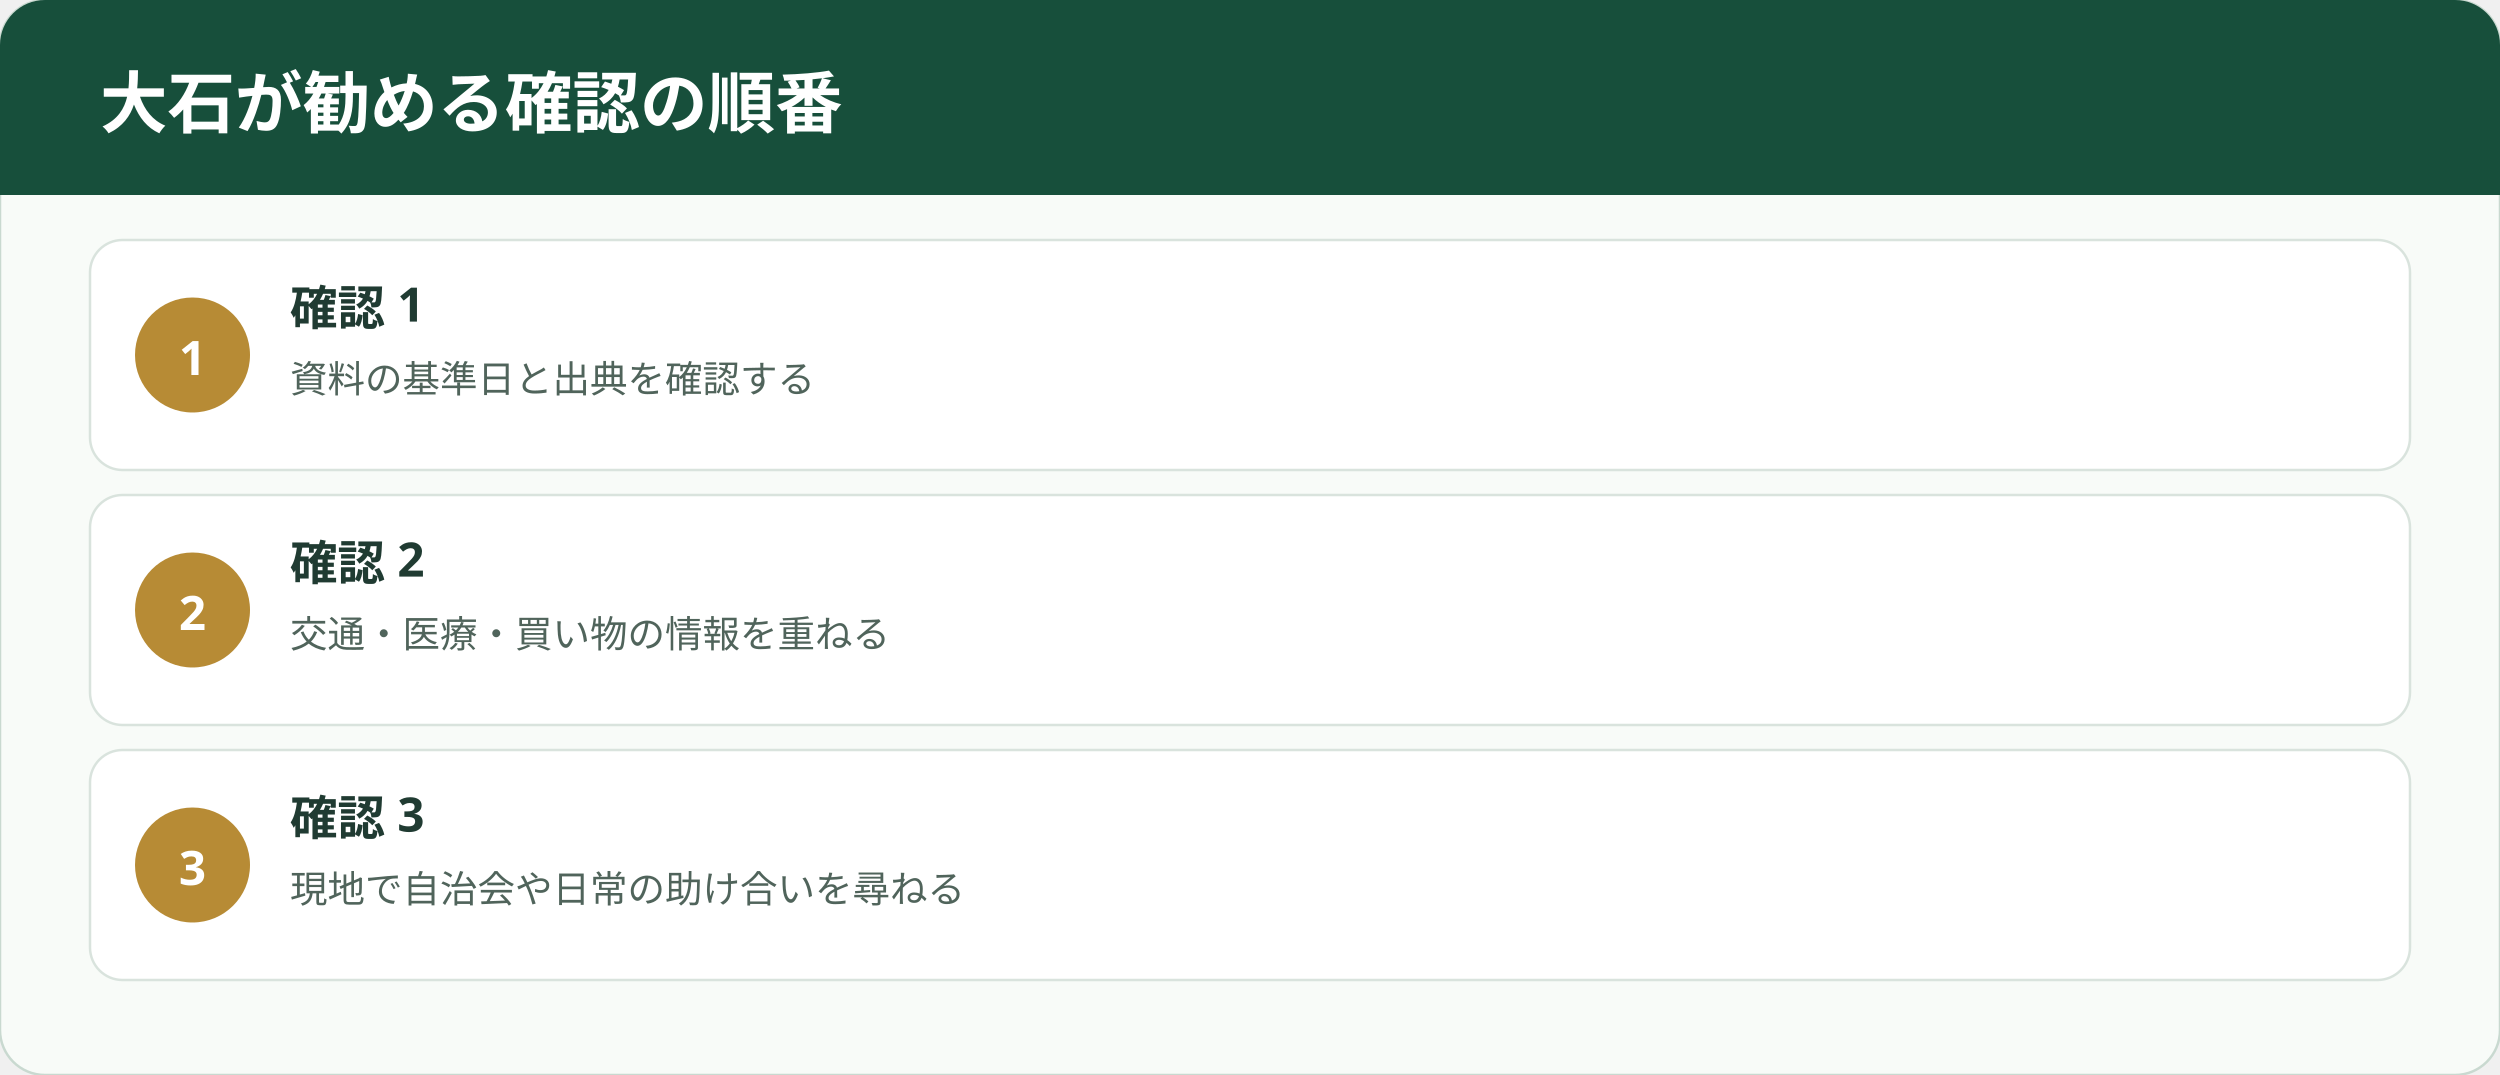
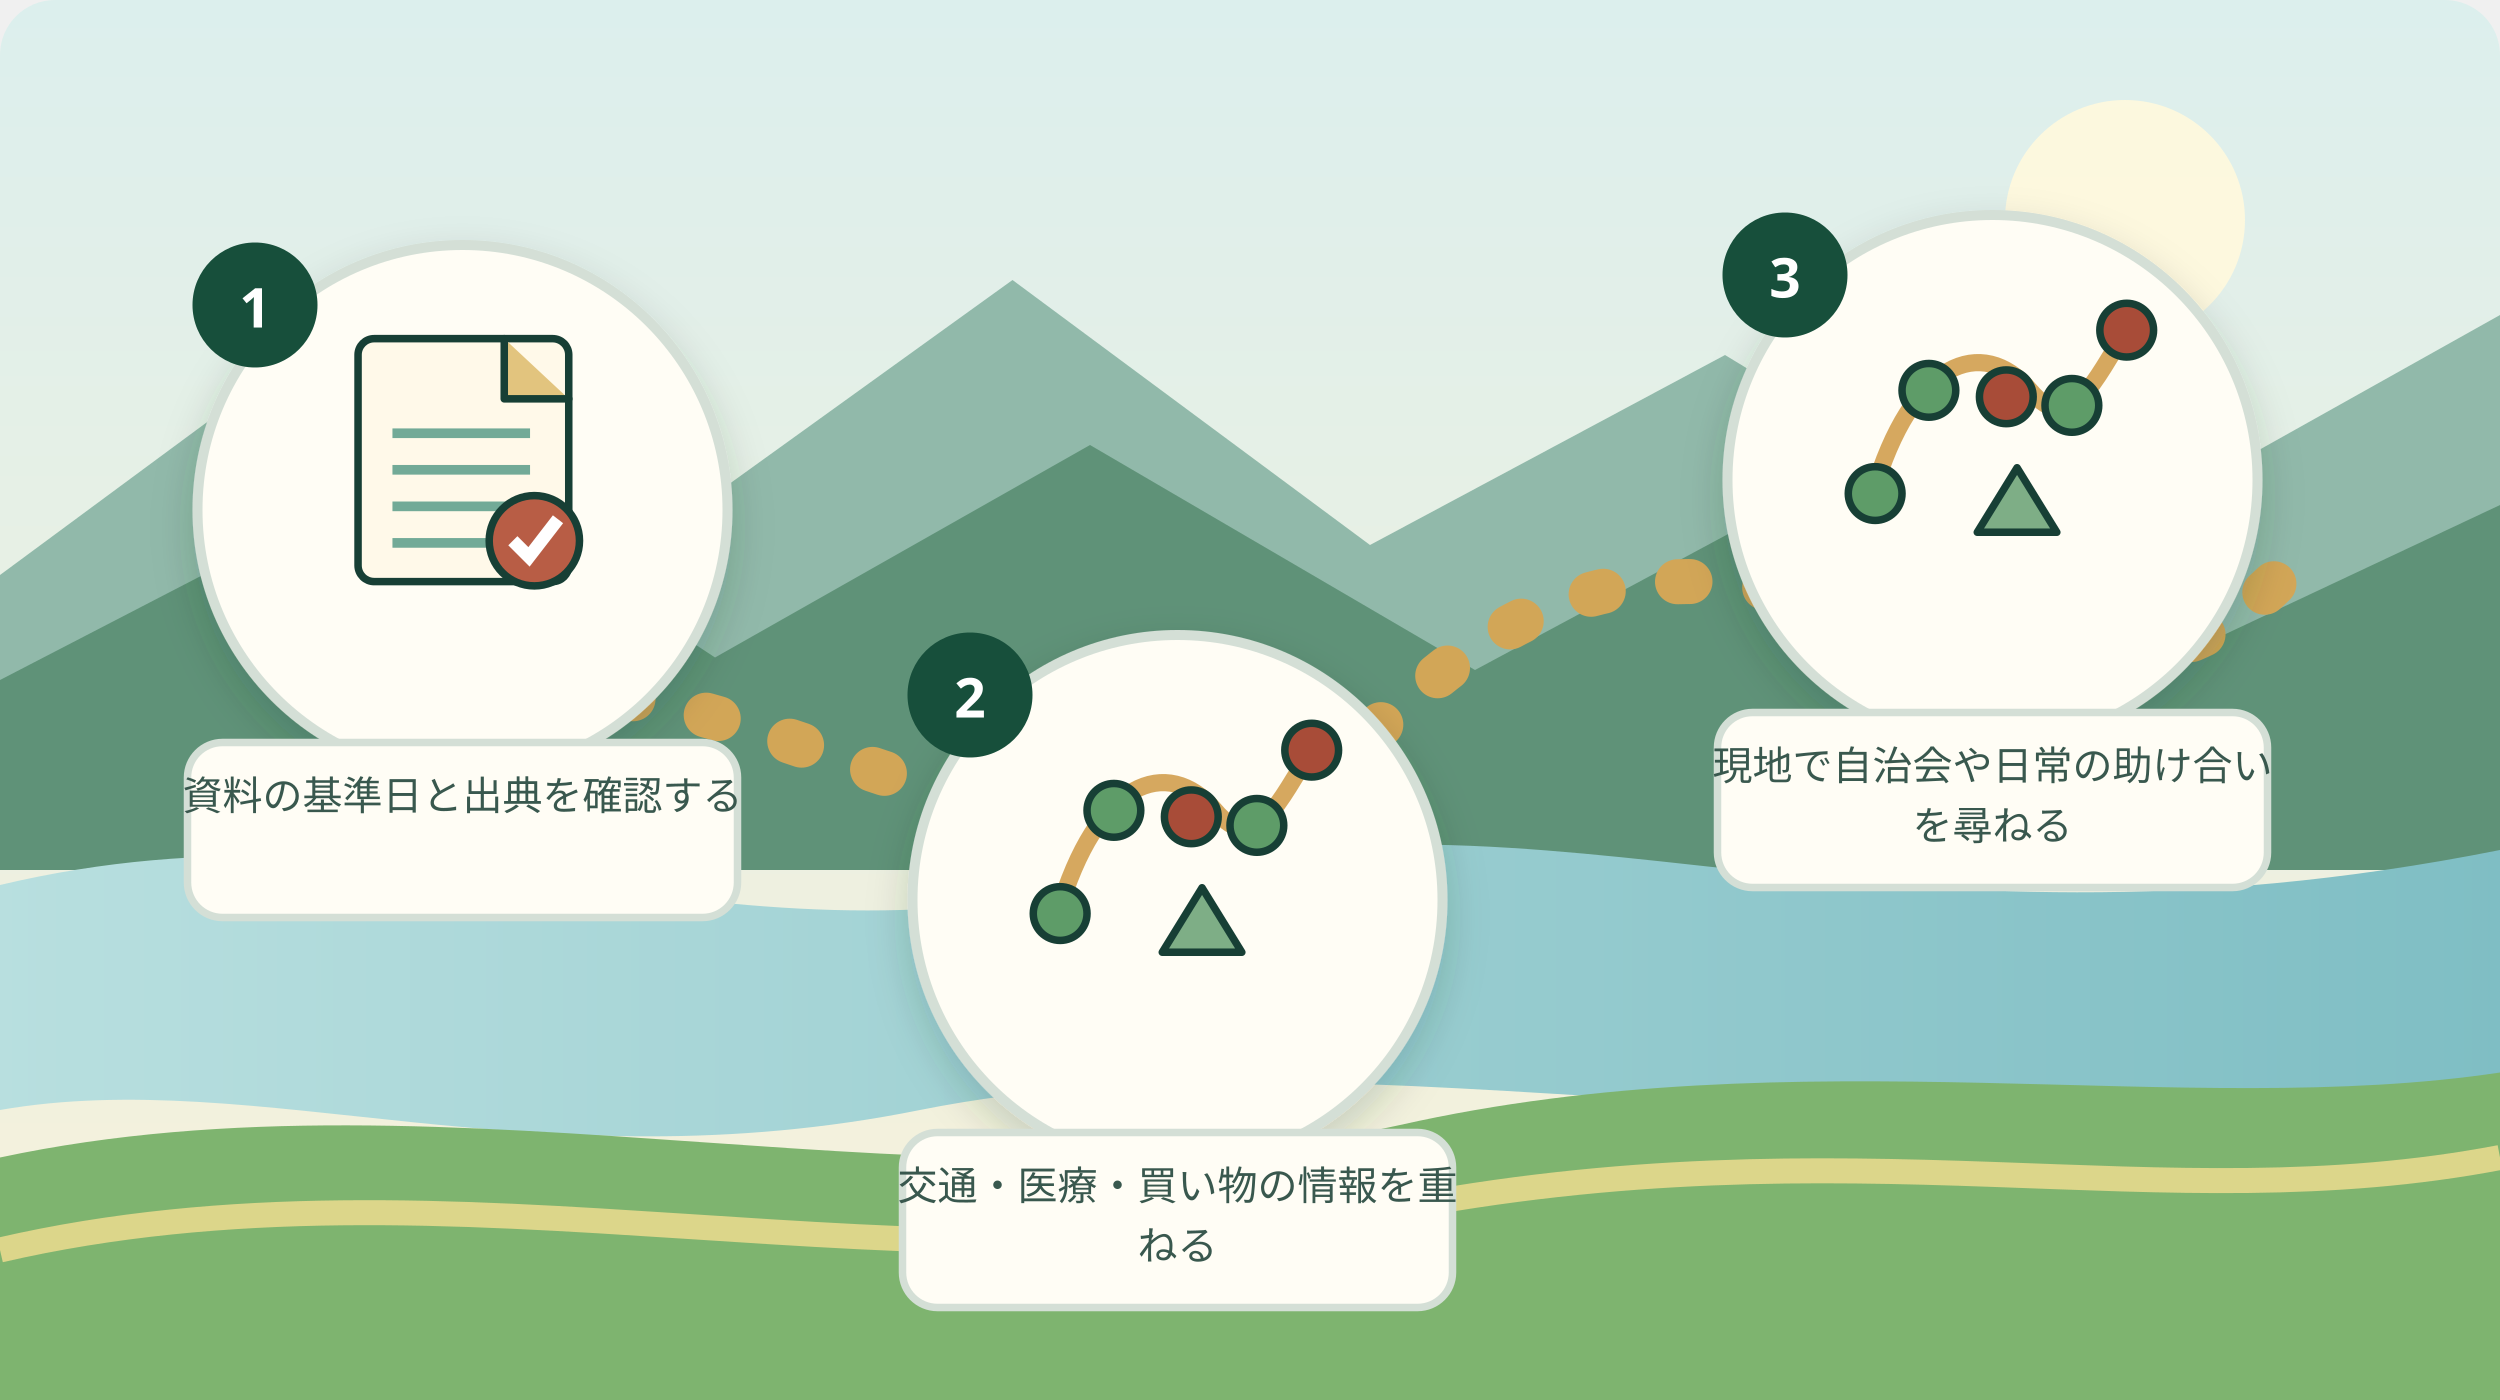
- <svg xmlns="http://www.w3.org/2000/svg" width="1000" height="430" viewBox="0 0 1000 430" role="img" aria-label="人口データは、森町の地区を比べるための入口であって結論ではないの行動順">
+ <svg xmlns="http://www.w3.org/2000/svg" width="1000" height="560" viewBox="0 0 1000 560" role="img" aria-label="森町の山並み、太田川を思わせる水辺、茶畑と、人口データは、森町の地区を比べるための入口であって結論ではないのテーマを表す三つの確認場面を道で結んだ挿絵" data-illustration="mori-editorial" data-variant="2">
  <defs>
-     <style>.ttl{font-family:"Yu Gothic","Hiragino Kaku Gothic ProN",sans-serif;font-weight:700;fill:#203b32}.lbl{font-family:"Yu Gothic","Hiragino Kaku Gothic ProN",sans-serif;fill:#50645b}.num{font-family:"Yu Gothic","Hiragino Kaku Gothic ProN",sans-serif;font-weight:700;fill:#fff}</style>
+     <linearGradient id="sky" x1="0" y1="0" x2="0" y2="1">
+       <stop offset="0" stop-color="#dcefed" />
+       <stop offset="1" stop-color="#f8f1d9" />
+     </linearGradient>
+     <linearGradient id="river" x1="0" y1="0" x2="1" y2="0">
+       <stop offset="0" stop-color="#b8dfdf" />
+       <stop offset="1" stop-color="#7fbec4" />
+     </linearGradient>
+     <filter id="shadow">
+       <feDropShadow dx="0" dy="7" stdDeviation="8" flood-color="#163d32" flood-opacity=".18" />
+     </filter>
+     <style>.ttl{font-family:"Yu Gothic","Hiragino Kaku Gothic ProN",sans-serif;font-weight:700;fill:#173f35}.cap{font-family:"Yu Gothic","Hiragino Kaku Gothic ProN",sans-serif;fill:#39584e}</style>
  </defs>
-   <rect width="1000" height="430" rx="18" fill="#f8fbf8" stroke="#c9d9d0" />
-   <rect x="0" y="0" width="1000" height="78" rx="18" fill="#174f3b" />
-   <rect x="0" y="58" width="1000" height="20" fill="#174f3b" />
-   <text x="40" y="51" class="num" font-size="27">大石が勧める確認の順番</text>
-   <rect x="36" y="96" width="928" height="92" rx="13" fill="#fff" stroke="#d9e3dd" />
-   <circle cx="77" cy="142" r="23" fill="#b78b35" />
-   <text x="77" y="150" text-anchor="middle" class="num" font-size="19">1</text>
-   <text x="116" y="130" class="ttl" font-size="19">確認 1</text>
-   <text x="116" y="157" class="lbl" font-size="15">資料の基準日と出典を確認する</text>
-   <rect x="36" y="198" width="928" height="92" rx="13" fill="#fff" stroke="#d9e3dd" />
-   <circle cx="77" cy="244" r="23" fill="#b78b35" />
-   <text x="77" y="252" text-anchor="middle" class="num" font-size="19">2</text>
-   <text x="116" y="232" class="ttl" font-size="19">確認 2</text>
-   <text x="116" y="259" class="lbl" font-size="15">交通・医療・買い物の情報を重ねる</text>
-   <rect x="36" y="300" width="928" height="92" rx="13" fill="#fff" stroke="#d9e3dd" />
-   <circle cx="77" cy="346" r="23" fill="#b78b35" />
-   <text x="77" y="354" text-anchor="middle" class="num" font-size="19">3</text>
-   <text x="116" y="334" class="ttl" font-size="19">確認 3</text>
-   <text x="116" y="361" class="lbl" font-size="15">現地で自治会や日常の助け合いを尋ねる</text>
+   <rect width="1000" height="560" rx="22" fill="url(#sky)" />
+   <circle cx="850" cy="88" r="48" fill="#fff9dd" opacity=".92" />
+   <path d="M0 230 L130 134 L255 220 L405 112 L548 218 L690 142 L825 224 L1000 126 L1000 340 L0 340 Z" fill="#91b9aa" />
+   <path d="M0 272 L168 185 L286 263 L436 178 L590 268 L724 196 L866 265 L1000 202 L1000 348 L0 348 Z" fill="#5f9278" />
+   <path d="M0 354 C168 314 286 393 448 352 C626 306 744 391 1000 340 L1000 430 C760 474 548 408 368 444 C214 475 103 426 0 444 Z" fill="url(#river)" />
+   <path d="M0 463 C182 424 380 490 560 450 C720 414 874 448 1000 429 L1000 560 L0 560 Z" fill="#7eb46f" />
+   <path d="M0 500 C182 458 363 522 556 484 C742 448 864 489 1000 463" fill="none" stroke="#e7d98d" stroke-width="10" opacity=".9" />
+   <path d="M120 320 C265 184 405 426 565 279 C702 154 816 333 914 229" fill="none" stroke="#d2a657" stroke-width="18" stroke-linecap="round" stroke-dasharray="5 30" />
+   <g filter="url(#shadow)">
+     <circle cx="185" cy="204" r="106" fill="#fffdf5" stroke="#d4dfd6" stroke-width="4" />
+   </g>
+   <g transform="translate(120 126) scale(0.43)">
+     <rect x="54" y="22" width="196" height="226" rx="15" fill="#fff9e9" stroke="#173f35" stroke-width="7" stroke-linecap="round" stroke-linejoin="round" />
+     <path d="M190 22 V78 H250" fill="#e2c47e" stroke="#173f35" stroke-width="7" stroke-linecap="round" stroke-linejoin="round" />
+     <path d="M86 110 H214" fill="none" stroke="#72aa97" stroke-width="9" />
+     <path d="M86 144 H214" fill="none" stroke="#72aa97" stroke-width="9" />
+     <path d="M86 178 H214" fill="none" stroke="#72aa97" stroke-width="9" />
+     <path d="M86 212 H214" fill="none" stroke="#72aa97" stroke-width="9" />
+     <circle cx="218" cy="210" r="42" fill="#b85d45" stroke="#173f35" stroke-width="7" stroke-linecap="round" stroke-linejoin="round" />
+     <path d="M198 210 L213 225 L240 190" fill="none" stroke="#fff" stroke-width="12" />
+   </g>
+   <circle cx="102" cy="122" r="25" fill="#174f3b" />
+   <text x="102" y="131" text-anchor="middle" fill="#fff" font-family="Yu Gothic,sans-serif" font-size="22" font-weight="700">1</text>
+   <rect x="75" y="297" width="220" height="70" rx="14" fill="#fffdf5" stroke="#d4dfd6" stroke-width="3" />
+   <text x="185" y="324" text-anchor="middle" class="cap" font-size="16">資料の基準日と出典を確認する</text>
+   <g filter="url(#shadow)">
+     <circle cx="471" cy="360" r="106" fill="#fffdf5" stroke="#d4dfd6" stroke-width="4" />
+   </g>
+   <g transform="translate(406 282) scale(0.43)">
+     <path d="M40 194 C76 70 142 46 186 98 C224 143 246 88 276 42" fill="none" stroke="#d6a85f" stroke-width="16" stroke-linecap="round" />
+     <circle cx="42" cy="194" r="25" fill="#5e9c68" stroke="#173f35" stroke-width="7" stroke-linecap="round" stroke-linejoin="round" />
+     <circle cx="92" cy="98" r="25" fill="#5e9c68" stroke="#173f35" stroke-width="7" stroke-linecap="round" stroke-linejoin="round" />
+     <circle cx="164" cy="104" r="25" fill="#a84c38" stroke="#173f35" stroke-width="7" stroke-linecap="round" stroke-linejoin="round" />
+     <circle cx="225" cy="112" r="25" fill="#5e9c68" stroke="#173f35" stroke-width="7" stroke-linecap="round" stroke-linejoin="round" />
+     <circle cx="276" cy="42" r="25" fill="#a84c38" stroke="#173f35" stroke-width="7" stroke-linecap="round" stroke-linejoin="round" />
+     <path d="M137 230 L174 170 L211 230 Z" fill="#7eae86" stroke="#173f35" stroke-width="7" stroke-linecap="round" stroke-linejoin="round" />
+   </g>
+   <circle cx="388" cy="278" r="25" fill="#174f3b" />
+   <text x="388" y="287" text-anchor="middle" fill="#fff" font-family="Yu Gothic,sans-serif" font-size="22" font-weight="700">2</text>
+   <rect x="361" y="453" width="220" height="70" rx="14" fill="#fffdf5" stroke="#d4dfd6" stroke-width="3" />
+   <text x="471" y="480" text-anchor="middle" class="cap" font-size="16">交通・医療・買い物の情報を重</text>
+   <text x="471" y="504" text-anchor="middle" class="cap" font-size="16">ねる</text>
+   <g filter="url(#shadow)">
+     <circle cx="797" cy="192" r="106" fill="#fffdf5" stroke="#d4dfd6" stroke-width="4" />
+   </g>
+   <g transform="translate(732 114) scale(0.43)">
+     <path d="M40 194 C76 70 142 46 186 98 C224 143 246 88 276 42" fill="none" stroke="#d6a85f" stroke-width="16" stroke-linecap="round" />
+     <circle cx="42" cy="194" r="25" fill="#5e9c68" stroke="#173f35" stroke-width="7" stroke-linecap="round" stroke-linejoin="round" />
+     <circle cx="92" cy="98" r="25" fill="#5e9c68" stroke="#173f35" stroke-width="7" stroke-linecap="round" stroke-linejoin="round" />
+     <circle cx="164" cy="104" r="25" fill="#a84c38" stroke="#173f35" stroke-width="7" stroke-linecap="round" stroke-linejoin="round" />
+     <circle cx="225" cy="112" r="25" fill="#5e9c68" stroke="#173f35" stroke-width="7" stroke-linecap="round" stroke-linejoin="round" />
+     <circle cx="276" cy="42" r="25" fill="#a84c38" stroke="#173f35" stroke-width="7" stroke-linecap="round" stroke-linejoin="round" />
+     <path d="M137 230 L174 170 L211 230 Z" fill="#7eae86" stroke="#173f35" stroke-width="7" stroke-linecap="round" stroke-linejoin="round" />
+   </g>
+   <circle cx="714" cy="110" r="25" fill="#174f3b" />
+   <text x="714" y="119" text-anchor="middle" fill="#fff" font-family="Yu Gothic,sans-serif" font-size="22" font-weight="700">3</text>
+   <rect x="687" y="285" width="220" height="70" rx="14" fill="#fffdf5" stroke="#d4dfd6" stroke-width="3" />
+   <text x="797" y="312" text-anchor="middle" class="cap" font-size="16">現地で自治会や日常の助け合い</text>
+   <text x="797" y="336" text-anchor="middle" class="cap" font-size="16">を尋ねる</text>
</svg>
